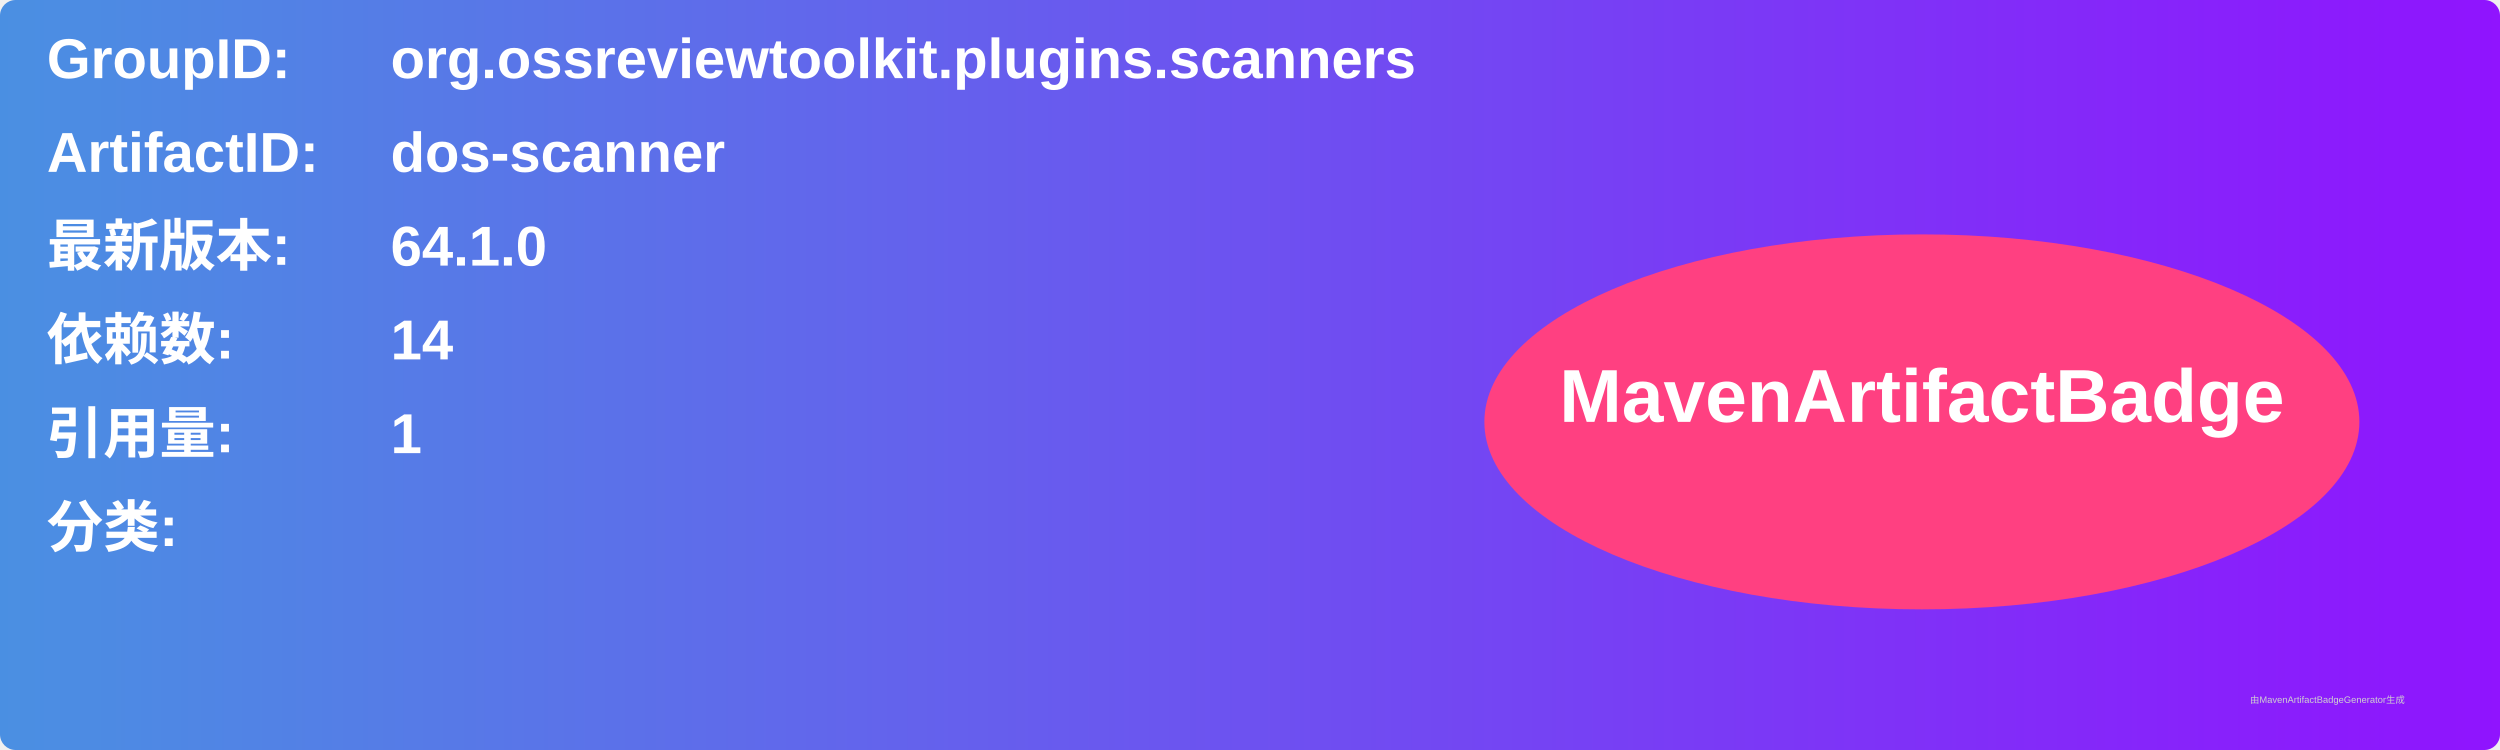
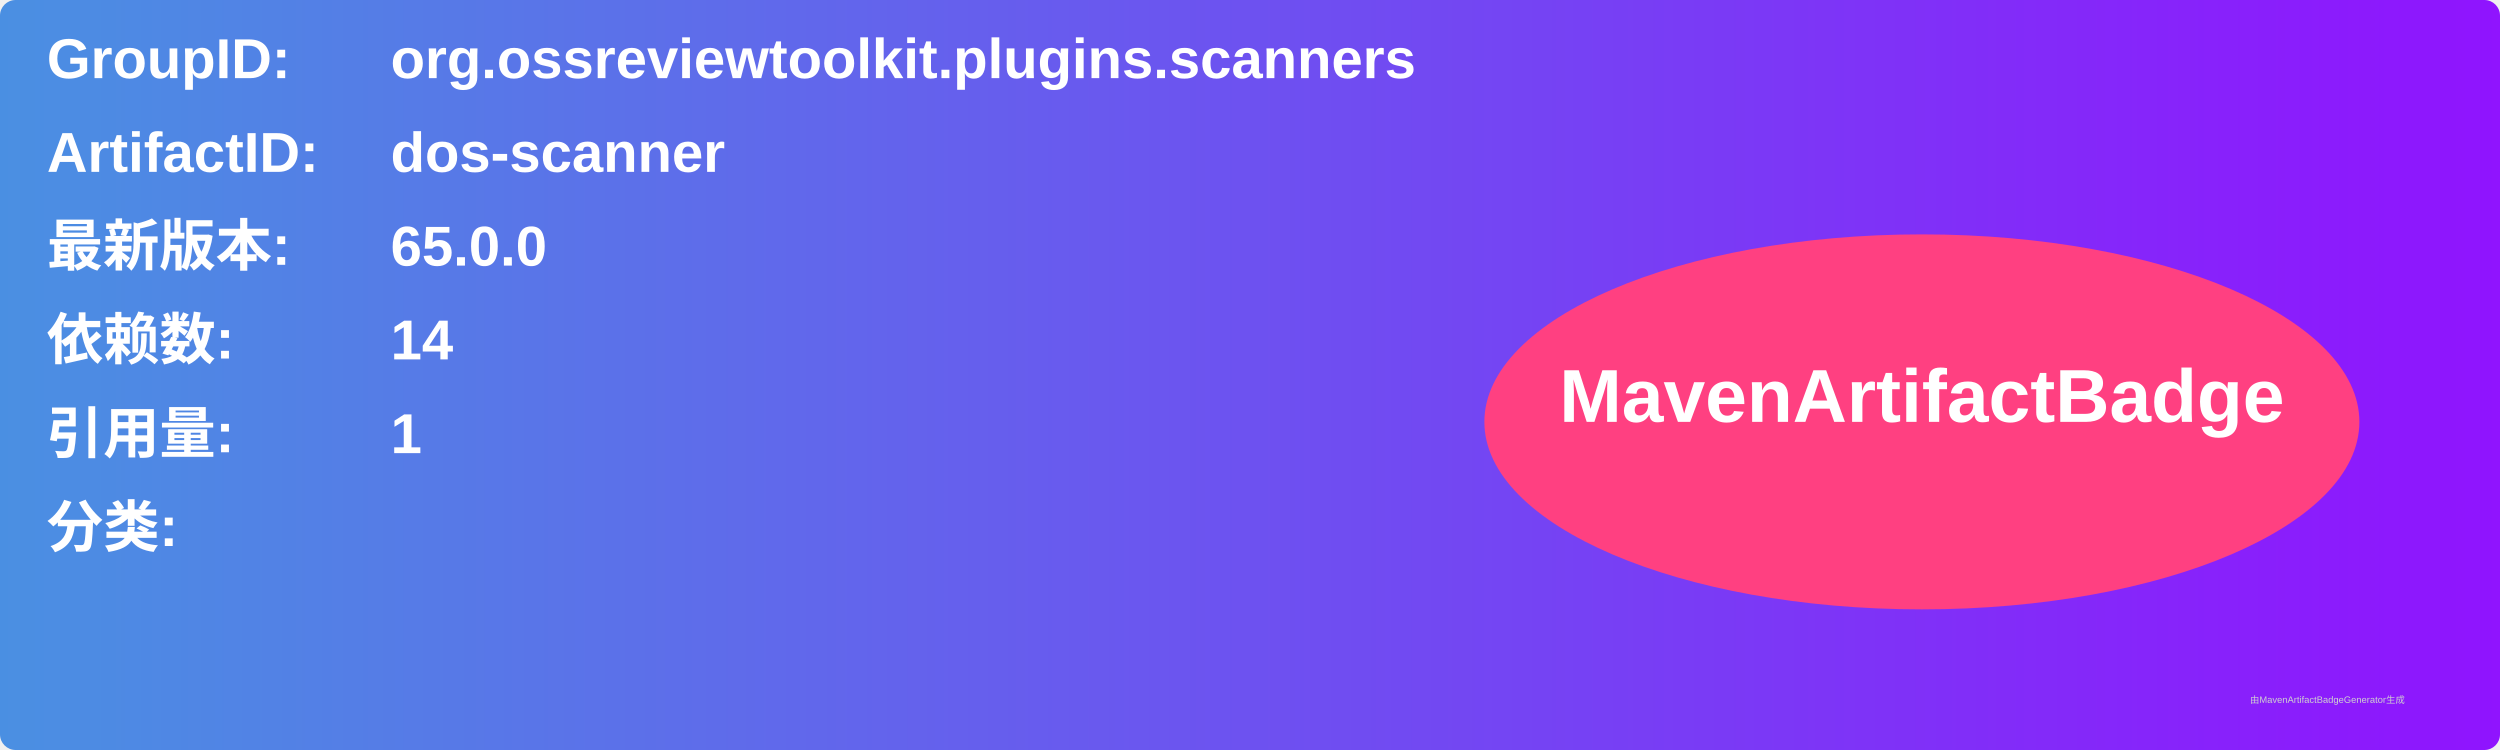
<svg xmlns="http://www.w3.org/2000/svg" width="800" height="240" viewBox="0 0 800 240">
  <linearGradient id="grad" x1="0%" y1="0%" x2="100%" y2="0%">
    <stop offset="0%" stop-color="#4a90e2" />
    <stop offset="100%" stop-color="#9013fe" />
  </linearGradient>
  <rect width="100%" height="100%" rx="5" ry="5" fill="url(#grad)" />
  <g transform="translate(15, 15)">
    <text x="0" y="10" font-family="Arial" font-size="18" fill="white" font-weight="bold" width="260">GroupID:</text>
    <text x="110" y="10" font-family="Arial" font-size="18" fill="white" font-weight="bold" width="460">org.ossreviewtoolkit.plugins.scanners</text>
    <text x="0" y="40" font-family="Arial" font-size="18" fill="white" font-weight="bold" width="260">ArtifactID:</text>
    <text x="110" y="40" font-family="Arial" font-size="18" fill="white" font-weight="bold" width="460">dos-scanner</text>
    <text x="0" y="70" font-family="Arial" font-size="18" fill="white" font-weight="bold">最新版本:</text>
    <text x="110" y="70" font-family="Arial" font-size="18" fill="white" font-weight="bold">
-       <tspan font-weight="bold">64.1.0</tspan>
+       <tspan font-weight="bold">65.0.0</tspan>
    </text>
    <text x="0" y="100" font-family="Arial" font-size="18" fill="white" font-weight="bold">依赖数: </text>
    <text x="110" y="100" font-family="Arial" font-size="18" fill="white">
      <tspan font-weight="bold">14</tspan>
    </text>
    <text x="0" y="130" font-family="Arial" font-size="18" fill="white" font-weight="bold">引用量: </text>
    <text x="110" y="130" font-family="Arial" font-size="18" fill="white">
      <tspan font-weight="bold">1</tspan>
    </text>
    <text x="0" y="160" font-family="Arial" font-size="18" fill="white" font-weight="bold">分类:</text>
    <text x="10" y="190" font-family="Arial" font-size="10" fill="white">
      <tspan font-weight="bold" />
    </text>
    <ellipse cx="600" cy="120" rx="140" ry="60" fill="#ff4081" />
    <text x="600" y="120" text-anchor="middle" font-family="Arial" font-size="24" fill="white" font-weight="bold">MavenArtifactBadge</text>
  </g>
  <text x="720" y="225" font-family="Arial" font-size="3" fill="#d0d0d0">由MavenArtifactBadgeGenerator生成</text>
</svg>
